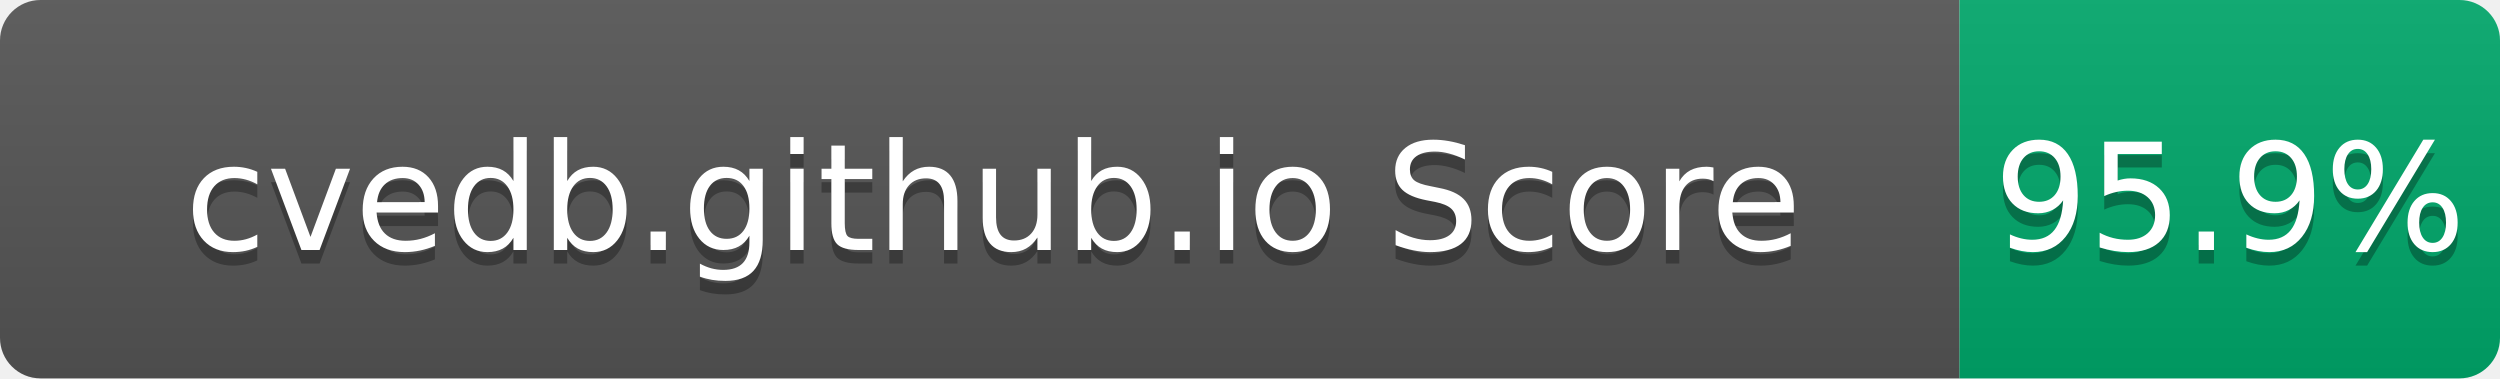
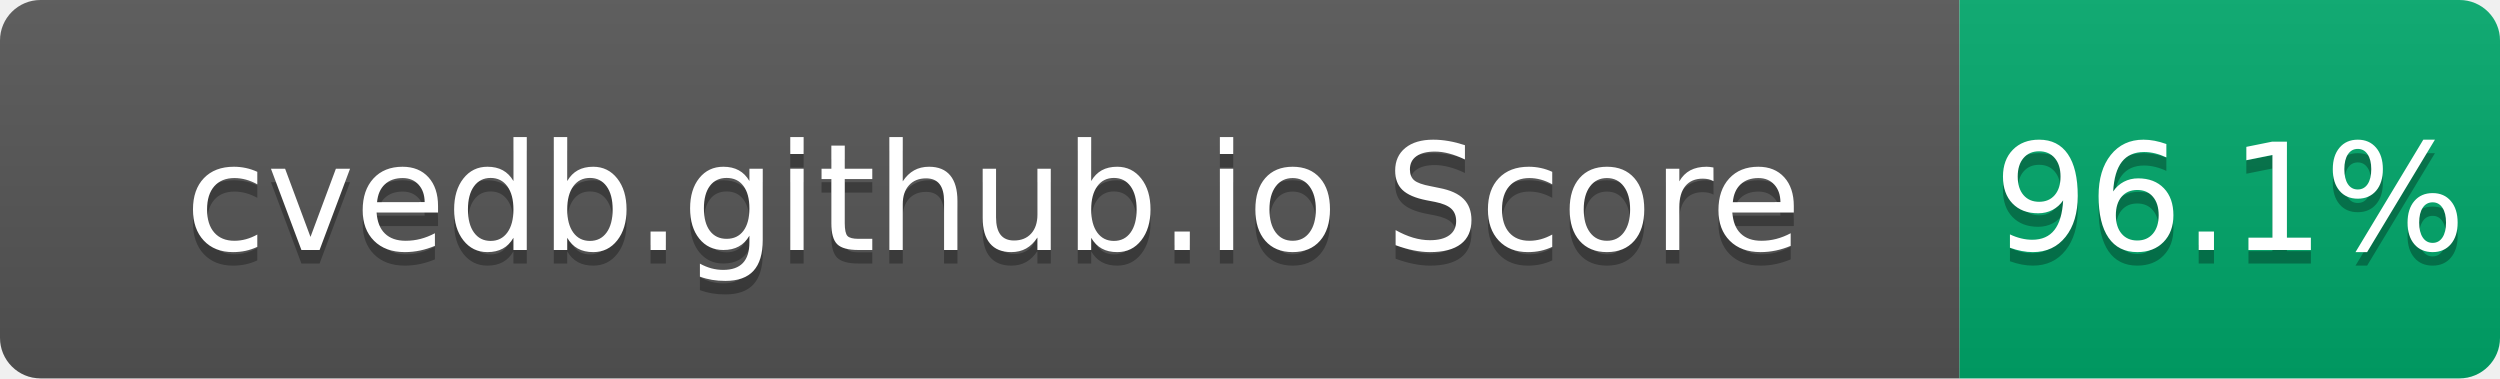
- <svg xmlns="http://www.w3.org/2000/svg" width="185" height="28" role="img" aria-label="cvedb.github.io Score: 95.9%">
+ <svg xmlns="http://www.w3.org/2000/svg" width="185" height="28" role="img" aria-label="cvedb.github.io Score: 96.1%">
  <linearGradient id="s" x2="0" y2="100%">
    <stop offset="0" stop-color="#bbb" stop-opacity=".1" />
    <stop offset="1" stop-opacity=".1" />
  </linearGradient>
  <clipPath id="r">
    <rect width="185" height="28" rx="3" fill="#fff" />
  </clipPath>
  <g clip-path="url(#r)">
    <rect width="145" height="28" fill="#555" />
    <rect x="145" width="40" height="28" fill="#00A86B" />
    <rect width="185" height="28" fill="url(#s)" />
  </g>
  <g fill="#fff" text-anchor="middle" font-family="Verdana,Geneva,DejaVu Sans,sans-serif" text-rendering="geometricPrecision" font-size="110">
    <text aria-hidden="true" x="735" y="195" fill="#010101" fill-opacity=".3" transform="scale(.1)" textLength="1350">cvedb.github.io Score</text>
    <text x="735" y="185" transform="scale(.1)" fill="#fff" textLength="1350">cvedb.github.io Score</text>
-     <text aria-hidden="true" x="1650" y="195" fill="#010101" fill-opacity=".3" transform="scale(.1)" textLength="300">95.9%</text>
-     <text x="1650" y="185" transform="scale(.1)" fill="#fff" textLength="300">95.9%</text>
+     <text aria-hidden="true" x="1650" y="195" fill="#010101" fill-opacity=".3" transform="scale(.1)" textLength="300">96.1%</text>
+     <text x="1650" y="185" transform="scale(.1)" fill="#fff" textLength="300">96.1%</text>
  </g>
</svg>
